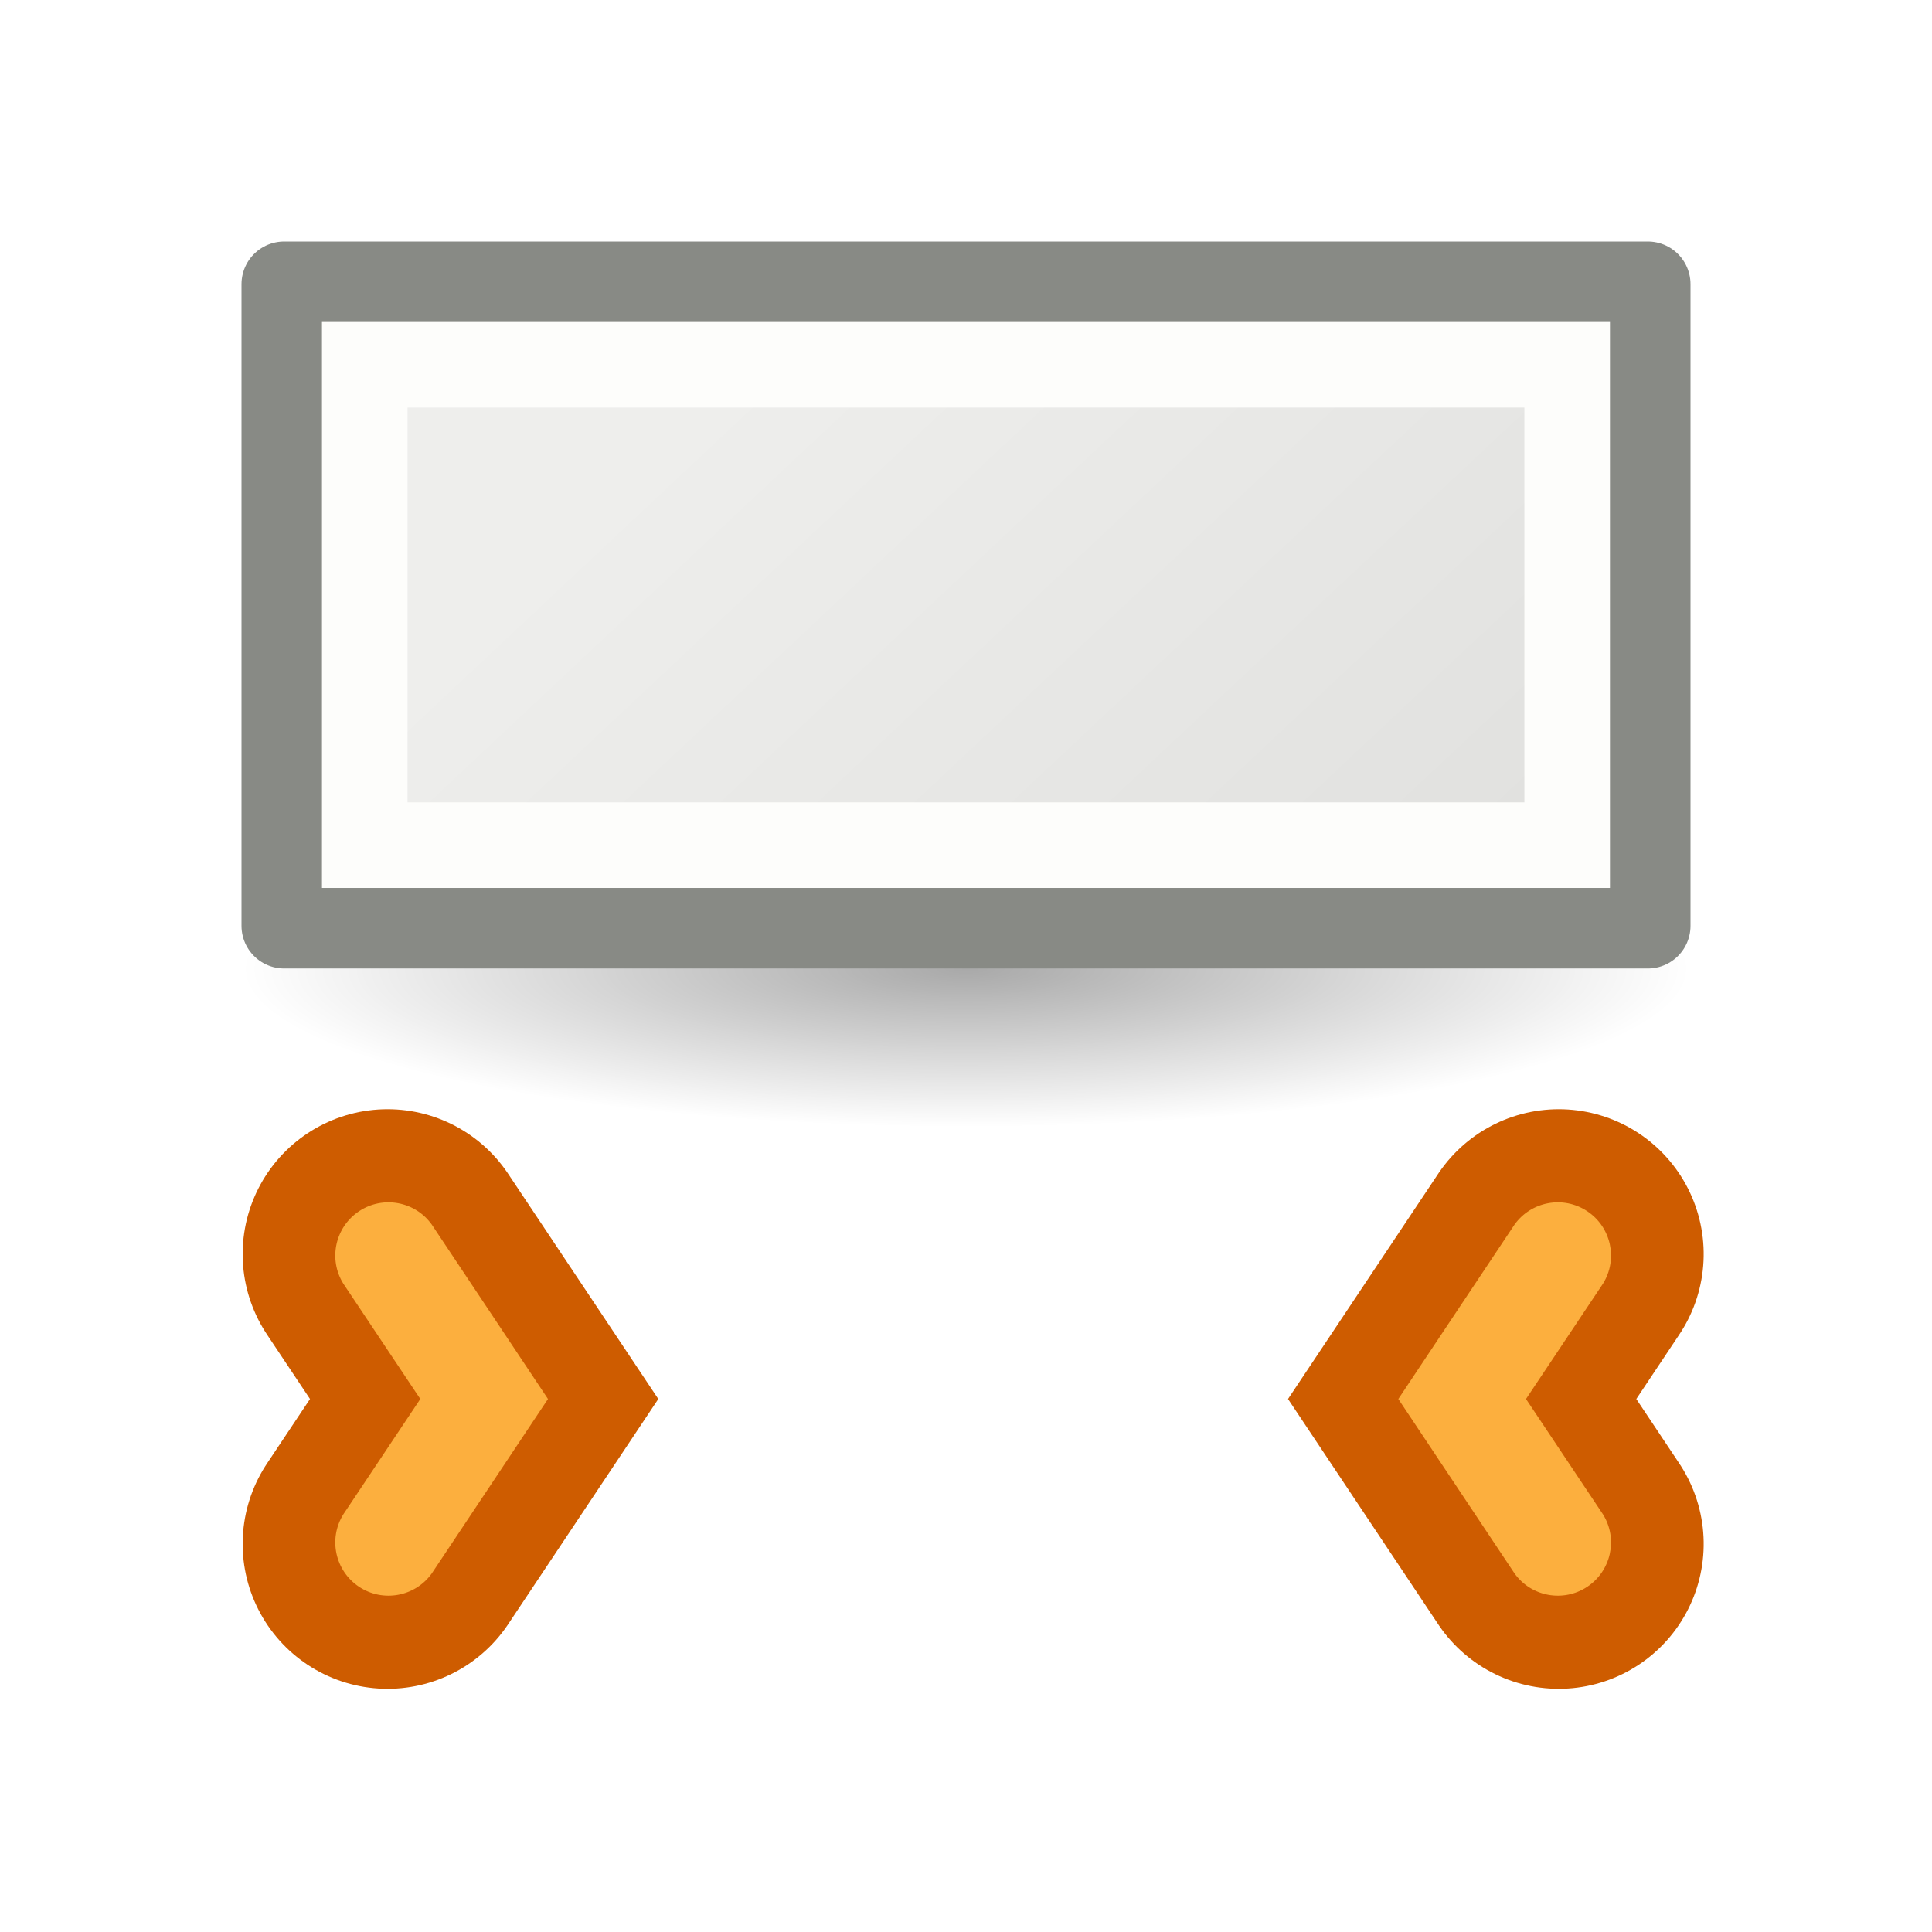
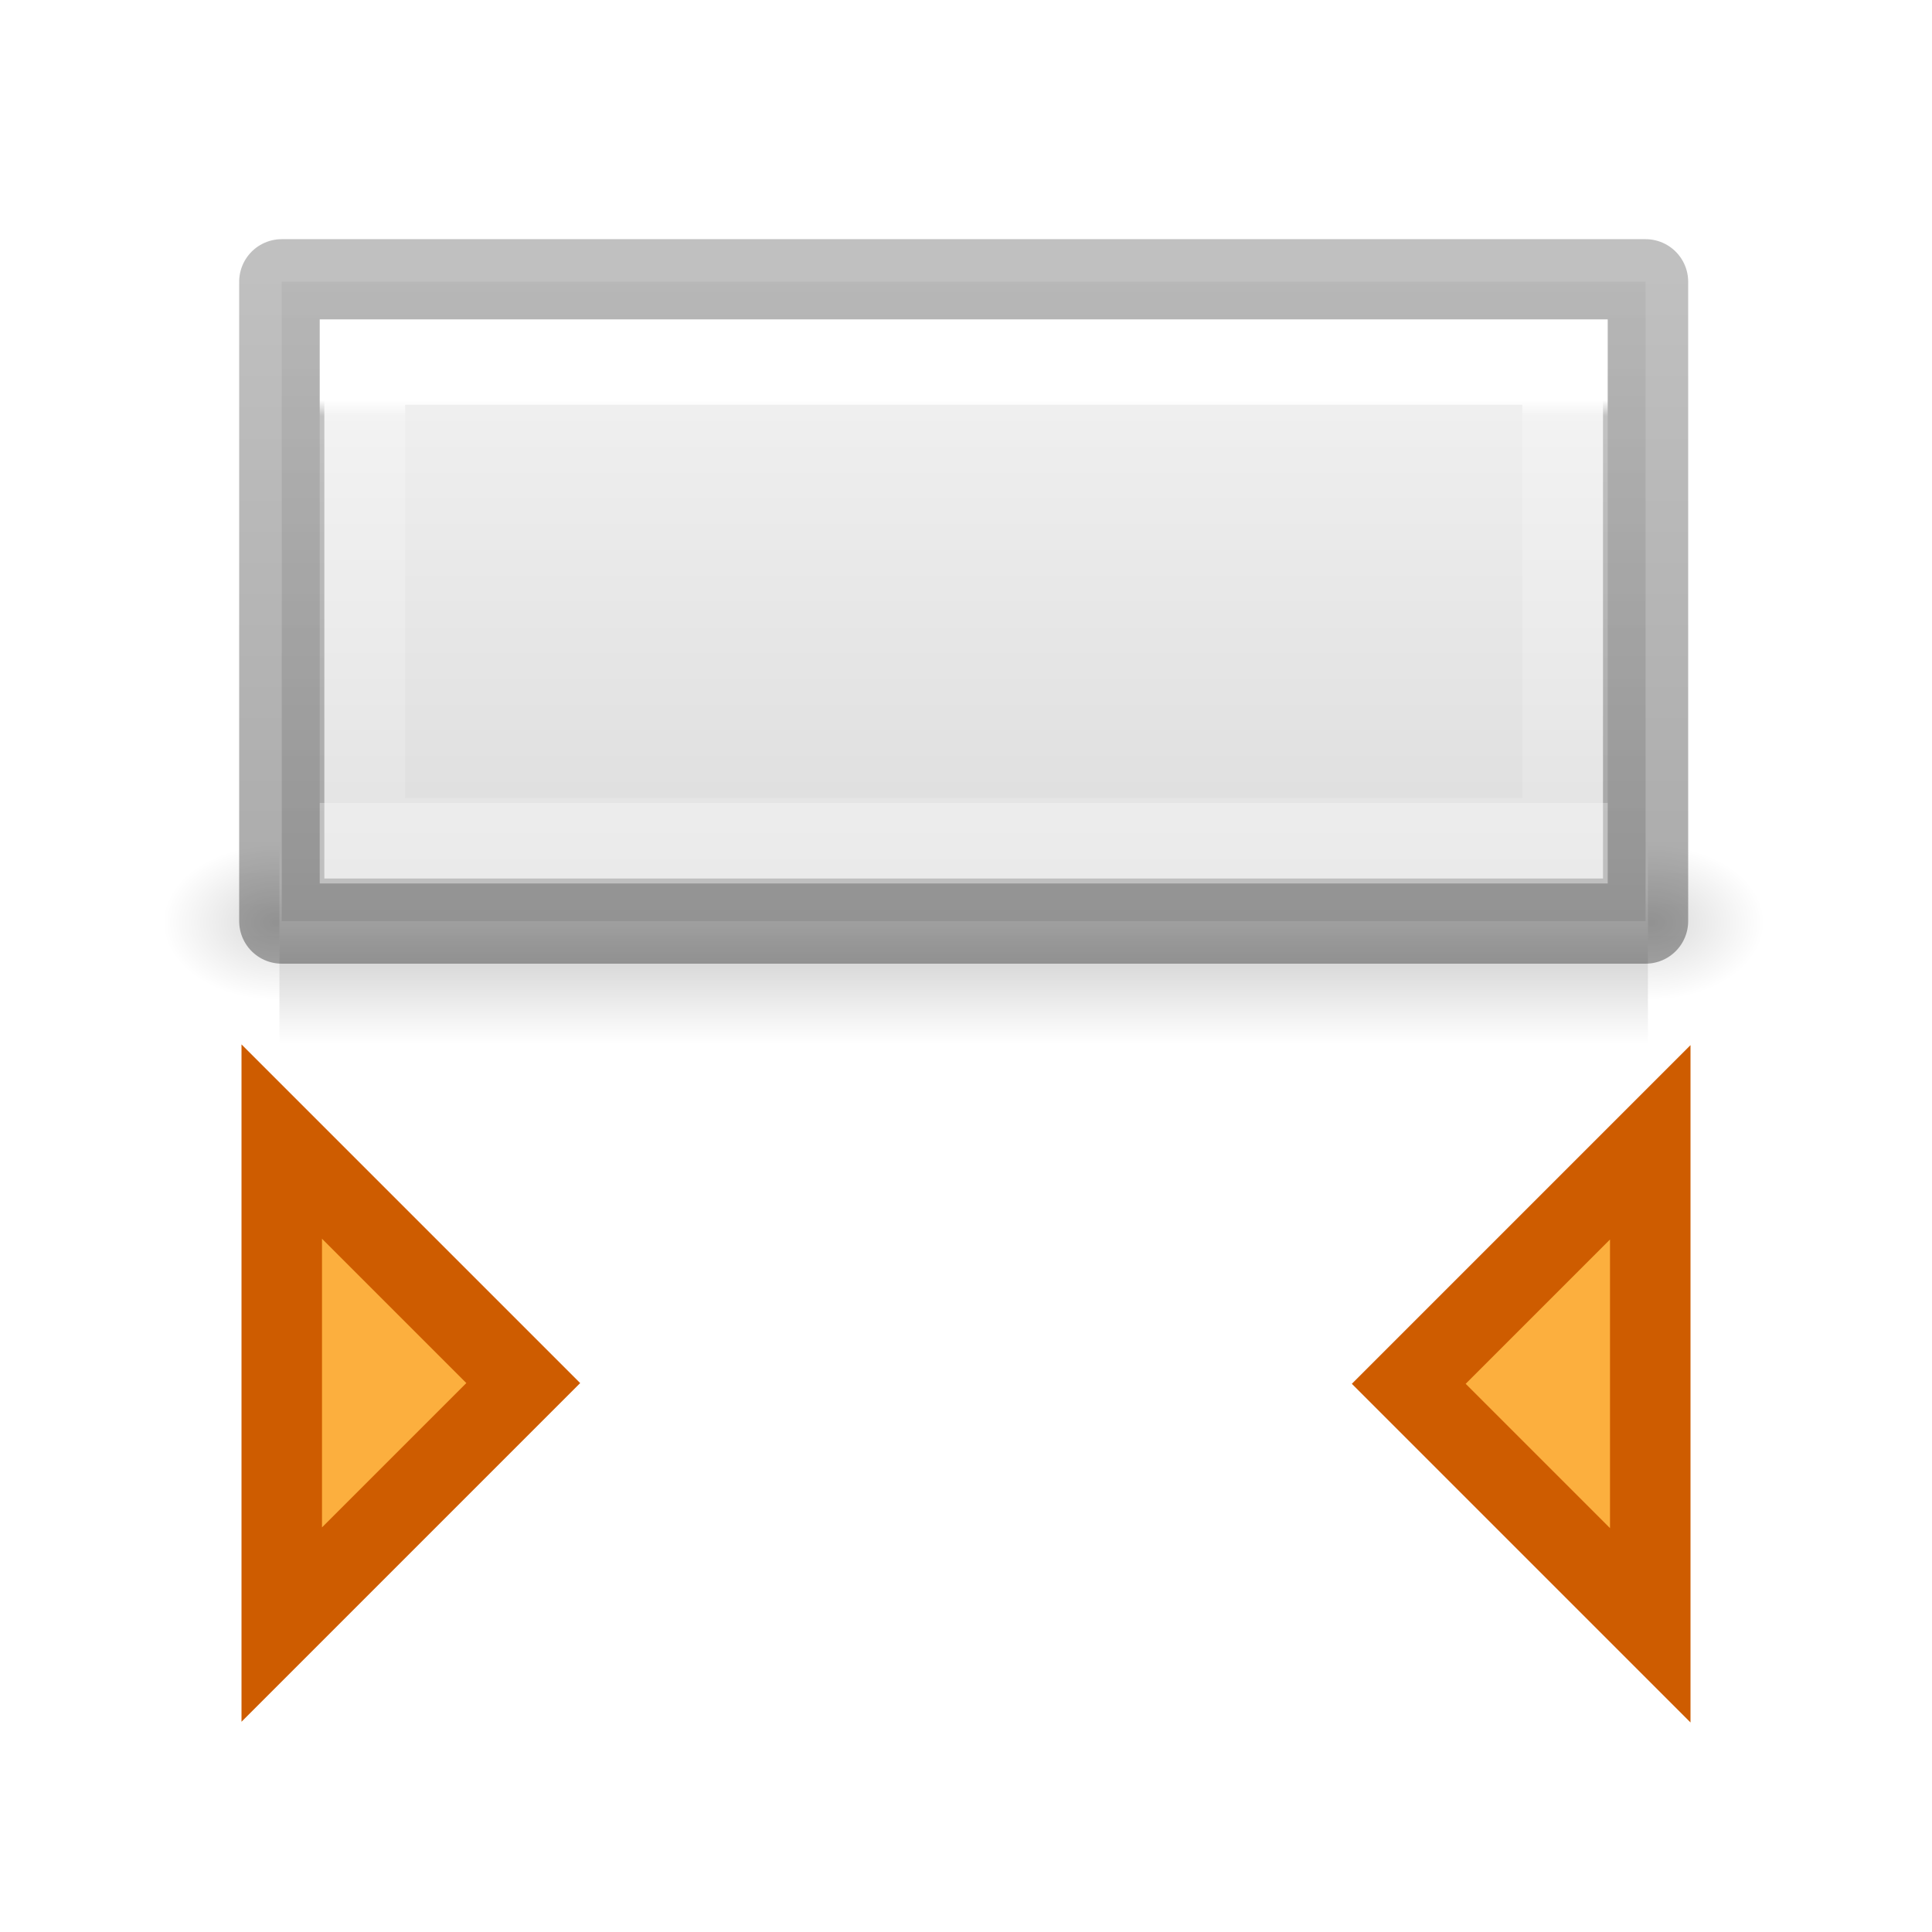
- <svg xmlns="http://www.w3.org/2000/svg" viewBox="0 0 24 24">
-   <radialGradient id="a" cx="2.25" cy="16" gradientTransform="matrix(.5333333 0 0 .1163379 10.8 10.17539)" gradientUnits="userSpaceOnUse" r="16.875">
+ <svg xmlns="http://www.w3.org/2000/svg" xmlns:xlink="http://www.w3.org/1999/xlink" viewBox="0 0 24 24">
+   <linearGradient id="a" gradientTransform="matrix(.2537859 0 0 .3050187 19.12898 -.685477)" gradientUnits="userSpaceOnUse" x1="-26.12" x2="-62.175" y1="7.165" y2="7.165">
+     <stop offset="0" stop-opacity=".34" />
+     <stop offset="1" stop-opacity=".247" />
+   </linearGradient>
+   <linearGradient id="b" gradientTransform="matrix(.2857136 0 0 .304197 -18.85713 3.232605)" gradientUnits="userSpaceOnUse" x1="78.25" x2="106.25" y1="61.695" y2="61.695">
+     <stop offset="0" stop-color="#f4f4f4" />
+     <stop offset="1" stop-color="#dbdbdb" />
+   </linearGradient>
+   <linearGradient id="c" gradientTransform="matrix(.2432432 0 0 .3513513 2.162164 -.432428)" gradientUnits="userSpaceOnUse" x1="11.667" x2="32.222" y1="35.385" y2="35.385">
+     <stop offset="0" stop-color="#fff" />
+     <stop offset=".039" stop-color="#fff" stop-opacity=".235" />
+     <stop offset="1" stop-color="#fff" stop-opacity=".157" />
+     <stop offset="1" stop-color="#fff" stop-opacity=".392" />
+   </linearGradient>
+   <radialGradient id="d" cx="605.714" cy="486.648" gradientTransform="matrix(.01204859 0 0 .0082353 8.738683 16.48061)" gradientUnits="userSpaceOnUse" r="117.143" xlink:href="#e" />
+   <linearGradient id="e">
    <stop offset="0" />
    <stop offset="1" stop-opacity="0" />
-   </radialGradient>
-   <linearGradient id="b" gradientUnits="userSpaceOnUse" x1="7.221" x2="15.122" y1="6.498" y2="14.917">
-     <stop offset="0" stop-color="#eeeeec" />
-     <stop offset="1" stop-color="#e0e0de" />
  </linearGradient>
-   <ellipse cx="12" cy="12.037" display="block" fill="url(#a)" fill-rule="evenodd" opacity=".336" rx="9" ry="1.963" />
-   <path d="m3.53 3.53h16.94v7.971h-16.94z" fill="url(#b)" stroke="#888a85" stroke-linecap="round" stroke-linejoin="round" stroke-width="1.06" />
-   <path d="m4.531 4.531h14.937v5.968h-14.937z" fill="none" stroke="#fdfdfb" stroke-width="1.063" />
-   <g transform="matrix(0 1 1 0 -13.90279 -.744075)">
-     <path d="m19.923 18.717-1.8 1.2-1.8-1.2" fill="none" stroke="#ce5c00" stroke-linecap="round" stroke-width="3.6" />
-     <path d="m18.123 20.71 2.166-1.443a.661.661 0 0 0 -.732-1.1l-1.434.957-1.434-.957a.661.661 0 0 0 -.732 1.1z" fill="#fcaf3e" />
-   </g>
-   <g transform="matrix(0 1 1 0 14.08059 -.744075)">
-     <path d="m19.923 5.283-1.8-1.2-1.8 1.2" fill="none" stroke="#ce5c00" stroke-linecap="round" stroke-width="3.6" />
-     <path d="m18.123 3.29 2.166 1.443a.661.661 0 0 1 -.732 1.1l-1.434-.957-1.434.957a.661.661 0 0 1 -.732-1.1z" fill="#fcaf3e" />
+   <radialGradient id="f" cx="605.714" cy="486.648" gradientTransform="matrix(-.01204859 0 0 .0082353 6.261096 16.48069)" gradientUnits="userSpaceOnUse" r="117.143" xlink:href="#e" />
+   <linearGradient id="g" gradientTransform="matrix(.01656805 0 0 .0082353 1.511834 16.98055)" gradientUnits="userSpaceOnUse" x1="302.857" x2="302.857" y1="366.648" y2="609.505">
+     <stop offset="0" stop-opacity="0" />
+     <stop offset=".5" />
+     <stop offset="1" stop-opacity="0" />
+   </linearGradient>
+   <g transform="matrix(0 1 -1 0 23.97107 -.028929)">
+     <g transform="matrix(0 -1 1 0 -9.000024 19.5)">
+       <path d="m-1 20h17v2h-17z" fill="url(#g)" opacity=".15" stroke-width=".686" />
+       <path d="m-1 19.5v2c-.62.004-1.5-.448-1.5-1 0-.552.692-1 1.5-1z" fill="url(#f)" opacity=".15" />
+       <path d="m16 19.5v2c.62.004 1.5-.448 1.5-1 0-.552-.692-1-1.5-1z" fill="url(#d)" opacity=".15" />
+     </g>
+     <path d="m3.529 20.471v-16.942h7.942v16.942z" fill="url(#b)" stroke="url(#a)" stroke-linecap="round" stroke-linejoin="round" stroke-width="1.058" />
+     <path d="m4.527 19.469v-14.939h5.946v14.939z" fill="none" stroke="url(#c)" stroke-width="1.061" />
+     <g fill="#fcaf3e" stroke="#ce5c00">
+       <path d="m17.21 17.471-3 3h6z" />
+       <path d="m17.219 6.471-3-3h6z" />
+     </g>
  </g>
</svg>
